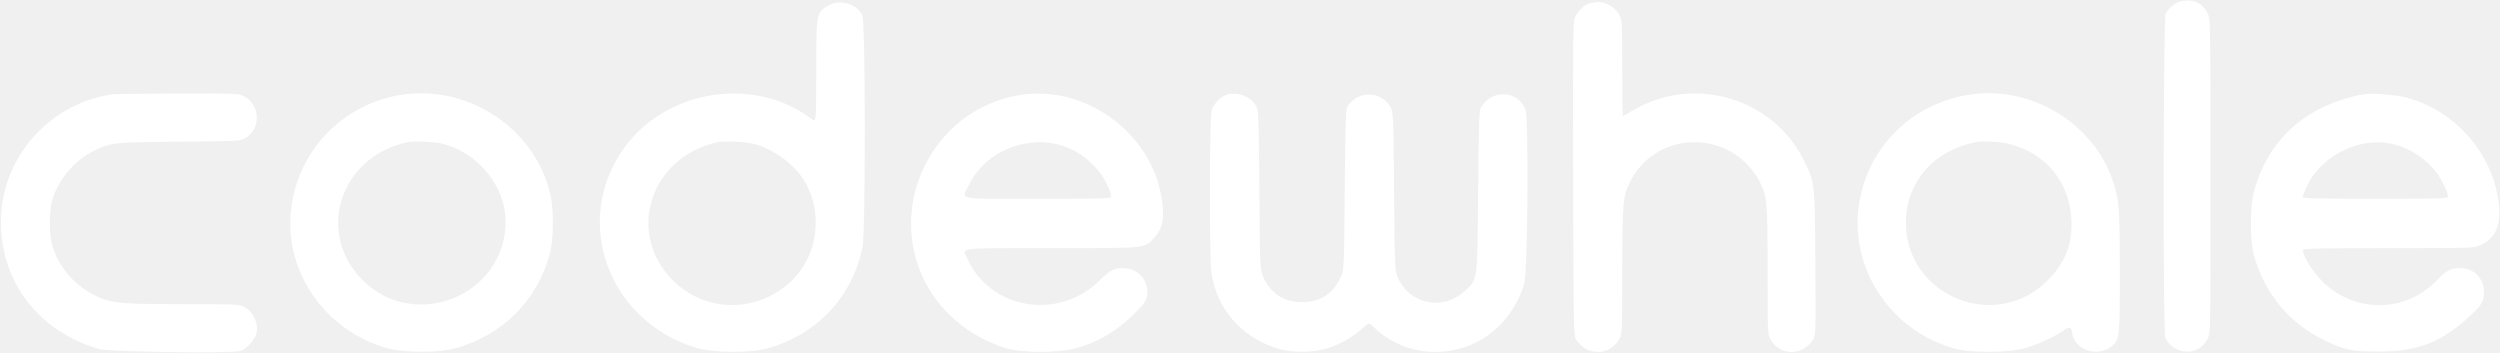
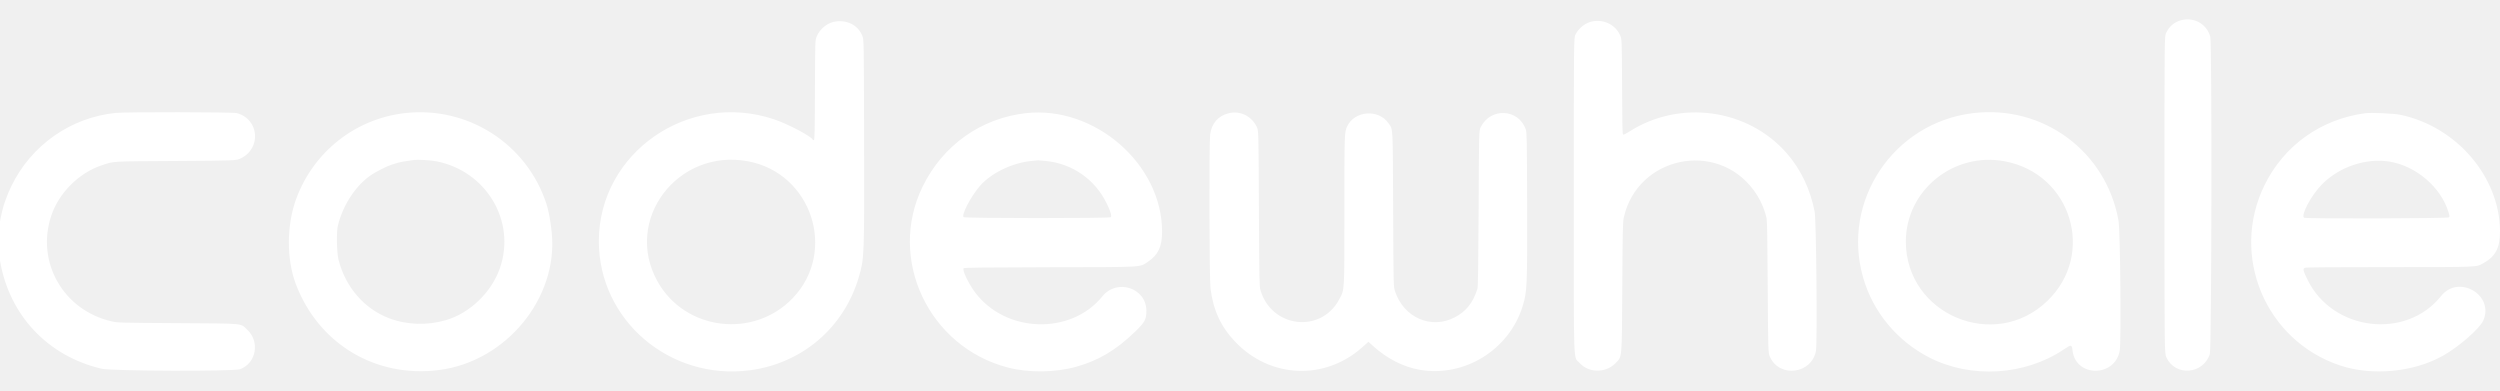
- <svg xmlns="http://www.w3.org/2000/svg" viewBox="0 0 1874 264">
-   <path fill="#FFFFFF" fill-rule="evenodd" d="M 1634 1.2 c -3.9 1.1 -8.5 5 -10.6 9 -1.8 3.6 -2.1 239.5 -0.3 243.1 6.9 13.5 25.3 13.8 31.8 0.5 2.1 -4.4 2.1 -4.4 2.1 -121.9 0 -111.8 -0.1 -117.6 -1.9 -121.4 -3.8 -8.4 -11.9 -11.9 -21.1 -9.3 Z M 1195.5 1.7 c -1.1 0.2 -3 0.6 -4.2 0.9 -3.6 0.7 -9 6.1 -10.8 10.7 -1.4 3.8 -1.5 16.2 -1.3 121.3 0.3 117 0.3 117 2.7 120.6 8 11.7 24.6 11.4 31.6 -0.6 2.5 -4.3 2.5 -4.3 2.5 -50.7 0.1 -52.5 0.5 -57.4 6.4 -68.6 20.3 -38.5 75.8 -38.2 96.4 0.5 5.8 10.9 6.2 14.5 6.2 67.2 0 47.4 0 47.5 2.3 51.5 6.9 12.2 23.4 12.5 31.5 0.5 2.3 -3.4 2.3 -3.4 2 -58 -0.4 -60.3 -0.3 -60.1 -9 -77.5 -23.3 -46.5 -83.1 -63.6 -128.1 -36.5 -3.6 2.2 -6.8 4 -7.1 4 -0.4 -0 -0.6 -16.1 -0.6 -35.7 0 -34.2 -0.1 -35.9 -2.1 -40 -3 -6.2 -11.9 -10.9 -18.4 -9.6 Z M 620.5 4.4 c -8.5 5.2 -8.6 5.9 -8.6 44.9 0 18.8 -0.2 35.9 -0.5 37.9 -0.6 3.7 -0.6 3.7 -5.2 0.4 -43.3 -30.8 -107.6 -19.8 -138.6 23.7 -38.9 54.5 -11.8 129.2 54.1 149.4 12.6 3.8 40.2 4.1 53.3 0.5 37.1 -10.2 63.8 -38.4 71.5 -75.7 2.4 -11.6 2.3 -169.1 -0.1 -174.1 -4.2 -8.8 -17.3 -12.3 -25.9 -7 Z m -56.5 103.2 c 15.2 3.5 31.9 15.7 39.4 28.7 13.6 23.3 9.7 54.6 -9.1 73.3 -25.2 25.2 -65.2 25.4 -90 0.5 -35.2 -35.5 -17 -92.2 33.2 -103.4 4.7 -1.1 20.5 -0.6 26.5 0.9 Z M 84.5 70.7 c -47.9 6.6 -84.2 48.3 -83.8 96.3 0.3 45.2 28.8 81.7 73.8 94.7 7.4 2.1 99.1 3.3 105.7 1.4 4.6 -1.4 11.3 -8.9 12.2 -13.6 1.4 -7.4 -2.8 -16.1 -9.4 -19.5 -3.7 -1.9 -6.1 -2 -46.2 -2 -48.7 -0.1 -53.6 -0.6 -66.3 -6.9 -14.2 -7.1 -25.5 -19.9 -30.6 -34.8 -3.5 -9.9 -3.5 -28.7 0 -38.7 4.9 -14.4 17 -28 30.6 -34.6 12.6 -6.2 13.8 -6.3 63.4 -6.8 42.6 -0.3 45.7 -0.5 49.3 -2.3 12.8 -6.5 12.3 -25.6 -0.7 -31.9 -4 -1.9 -6 -2 -49.6 -1.9 -25 0.1 -46.7 0.4 -48.4 0.6 Z M 298.3 71.5 c -43.5 7.9 -76.1 43.4 -80.3 87.5 -4.4 46 26.9 89.8 73 102.2 12.5 3.3 37.7 3.3 49.9 -0 35.6 -9.7 61.7 -35.7 71.3 -71.1 2.8 -10.1 3 -32.9 0.4 -44.1 -11.4 -50.3 -62.9 -83.8 -114.3 -74.5 Z m 32.7 36.1 c 27.1 6.4 48.1 32 48 58.8 -0.2 54.9 -68.1 82.6 -107.1 43.7 -35.6 -35.5 -17 -92.9 33.6 -103.5 4.9 -1 19.6 -0.4 25.5 1 Z M 765.5 71.1 c -62 9.1 -99.5 76 -75 134 11.1 26.4 35.3 47.5 64 56 11.7 3.5 38.9 3.5 51.4 0.1 16.9 -4.6 30.2 -12.3 43.4 -25.1 9 -8.7 10.7 -11.4 10.7 -17 0 -10.5 -7.7 -18.1 -18.4 -18.1 -6.7 -0 -9.2 1.4 -18.2 10 -30.8 29.6 -81.6 20.6 -98.5 -17.5 -3.6 -8.1 -8.7 -7.5 63.8 -7.5 73.5 -0 69.2 0.5 77.2 -8.6 5 -5.7 6.6 -11.9 5.7 -22.3 -4.4 -51.8 -54.5 -91.5 -106.1 -84 Z m 31.9 38.5 c 11.4 3.8 21.6 11.7 28.9 22.3 3.1 4.5 6.7 12.9 6.7 15.6 0 1.3 -7 1.5 -55 1.5 -63.3 -0 -57.5 1.3 -51.3 -11.1 12.5 -24.9 43.7 -37.4 70.7 -28.3 Z M 919.3 71.1 c -4.3 1.3 -9.7 7 -11.1 11.8 -1.6 5 -1.7 112.7 -0.1 122 4.2 26.4 21.6 46.8 47.4 55.7 11.7 4.1 29.3 4.1 41 -0 9.5 -3.3 18.2 -8.4 24.8 -14.5 4.8 -4.4 4.8 -4.4 9 -0.4 19.8 19.2 51.3 23.7 76.6 10.8 16.8 -8.5 30 -24.7 35.7 -44 2.6 -8.9 3.4 -123.6 0.9 -130.2 -5.7 -14.9 -25.7 -15.7 -33.6 -1.3 -1.1 2 -1.5 14.3 -1.9 62.5 -0.6 68.7 -0.1 65.3 -10.1 74.7 -15.7 14.7 -40.1 10.3 -49.6 -9 -2.8 -5.7 -2.8 -5.7 -3.3 -65.9 -0.5 -60.1 -0.5 -60.1 -3.5 -64.4 -8 -11.3 -24.8 -10.5 -31.8 1.6 -0.9 1.4 -1.3 19 -1.7 62 -0.5 60 -0.5 60 -3.1 65.6 -5.8 12.3 -15.4 18.4 -28.9 18.4 -13.4 -0 -23.2 -6.3 -28.8 -18.3 -2.7 -5.7 -2.7 -5.7 -3.2 -65.7 -0.5 -60 -0.5 -60 -2.8 -63.7 -4.2 -6.8 -13.8 -10.2 -21.9 -7.7 Z M 1471 71.9 c -76 16.2 -104.4 106.4 -51.2 162.3 12.2 12.8 27 21.7 44.7 26.9 11.7 3.5 39.9 3.5 52.5 0.1 9.6 -2.6 22.6 -8.4 29.4 -13.2 5.4 -3.6 6.1 -3.4 7 2 2 12.4 18.7 18 29.1 9.8 6.4 -5 6.5 -5.6 6.5 -55.4 0 -48.8 -0.5 -55.3 -5.5 -69.6 -15.8 -45.2 -65.3 -72.9 -112.5 -62.9 Z m 35.4 36.1 c 27.3 6.9 44.9 28.5 46.3 56.5 0.9 18.5 -4.4 32.1 -17.7 45.6 -38.8 39.3 -106.2 12 -106.3 -43.1 -0.1 -30.1 20.3 -53.8 51.8 -60.4 5.6 -1.1 18.8 -0.5 25.9 1.4 Z M 1772 70.6 c -42.5 7.9 -71 32.8 -82.2 71.9 -3.4 11.8 -3.4 38.4 0 49.9 8.6 28.9 27 50.6 53.3 63 15.1 7.1 19.7 8.1 39.9 8.1 29.9 -0 47.4 -7 69.4 -27.5 8.1 -7.6 9.6 -10.3 9.6 -17.1 0 -10.3 -7.6 -17.9 -17.8 -17.9 -7.4 -0 -9.9 1.3 -17.9 9.5 -23.8 24.2 -61.1 24.4 -85.5 0.4 -7.7 -7.6 -15.9 -21.2 -14.3 -23.9 0.4 -0.7 21 -1 64.3 -1 63.7 -0 63.7 -0 68.8 -2.4 11.1 -5.1 15.2 -14.6 13.5 -30.7 -4.1 -37.6 -32.9 -70.5 -69.9 -79.9 -7.4 -1.9 -26.1 -3.4 -31.2 -2.4 Z m 24.1 38 c 12.5 3.7 22.8 10.9 30.5 21 4.1 5.5 8.4 14.6 8.4 17.9 0 1.3 -7.3 1.5 -54.5 1.5 -43.6 -0 -54.5 -0.3 -54.5 -1.3 0 -0.7 1.6 -4.5 3.5 -8.6 11.4 -23.8 42 -37.8 66.6 -30.5 Z" />
+ <svg xmlns="http://www.w3.org/2000/svg" viewBox="0 0 1024 160" role="img" aria-label="Codewhale">
+   <path fill="#FFFFFF" fill-rule="evenodd" d="M893.19 8.33C890.57 9.07 888.43 10.9 887.23 13.53C886.57 14.9 886.57 14.9 886.57 79.84C886.57 144.75 886.57 144.75 887.39 146.47C891.11 154.27 902.44 153.34 905.15 145.02C905.89 142.78 906.05 17.82 905.34 15.09C903.92 9.78 898.58 6.83 893.19 8.33Z M342.45 8.77C339.14 9.13 335.83 11.72 334.51 14.98C333.88 16.54 333.88 16.54 333.8 36.97C333.75 54.12 333.67 57.43 333.34 57.43C333.15 57.43 332.93 57.32 332.87 57.19C332.35 55.85 322.67 50.73 317.06 48.87C281.99 37.11 245.34 62.58 245.28 98.74C245.26 131.1 274.31 155.93 307.13 151.67C328.6 148.85 345.76 134.16 351.8 113.4C354.02 105.79 354.04 105.14 353.93 57.57C353.85 16.26 353.85 16.26 353.22 14.71C351.53 10.47 347.42 8.22 342.45 8.77Z M306.48 66.08C332.52 71.03 342.97 103 324.75 122.07C308.69 138.87 280.57 135.42 269.33 115.29C255.24 90.12 277.56 60.61 306.48 66.08Z M652.37 8.74C649.55 9.23 646.79 11.34 645.34 14.08C644.63 15.44 644.63 15.44 644.63 80.14C644.63 153.31 644.35 145.7 647.09 148.74C650.73 152.79 657.67 152.84 661.59 148.88C664.49 145.9 664.29 148 664.49 117.89C664.62 94.47 664.7 90.97 665.09 89.16C670.64 64.16 703.03 57.27 718.26 77.84C720.83 81.31 722.56 85.06 723.6 89.38C723.82 90.26 723.95 98.98 724.06 117.61C724.23 144.56 724.23 144.56 725.02 146.28C729.01 154.9 742.06 153.14 743.81 143.74C744.41 140.43 743.95 90.37 743.29 86.78C741.57 77.65 737.6 69.33 731.83 62.74C715.83 44.47 687.93 40.66 667.22 53.99C666.13 54.7 665.06 55.22 664.84 55.14C664.54 55.03 664.46 51.66 664.4 35.49C664.32 15.99 664.32 15.99 663.53 14.3C661.64 10.17 657.05 7.89 652.37 8.74Z M47.35 46.25C28.94 48.13 12.83 59.46 4.68 76.17C3.09 79.43 1.34 84.16 0.88 86.48C0.74 87.14 0.41 88.64 0.14 89.85C-0.49 92.66 -0.6 103.39 0 106.81C3.83 129.18 19.56 145.87 41.66 151.04C45.65 152 95.9 152.16 98.34 151.23C104.93 148.77 106.54 140.04 101.32 135.09C98.39 132.3 100.77 132.55 72.79 132.36C49.18 132.22 48.23 132.19 45.76 131.64C25.99 127.13 14.66 107.41 20.98 88.4C24.1 79.02 32.31 70.81 41.71 67.69C46.86 65.99 45.02 66.1 71.97 65.94C96.72 65.78 96.72 65.78 98.56 64.9C107.17 60.82 106.16 48.76 97 46.33C95.41 45.89 51.45 45.83 47.35 46.25Z M165.66 46.35C145.55 48.71 128.51 62.14 121.4 81.23C117.35 92.06 117.29 106.21 121.23 116.52C130.59 140.94 153.92 154.9 179.88 151.56C207.34 148.03 228.65 122.07 226 95.35C225.51 90.56 224.74 86.37 223.84 83.56C215.8 58.86 191.53 43.32 165.66 46.35Z M178.62 66.05C199.17 69.99 211.45 90.56 204.77 109.82C201.35 119.66 192.55 128.2 182.75 131.1C175.09 133.37 166.75 133.12 159.47 130.39C149.27 126.53 141.58 117.72 138.69 106.51C137.92 103.55 137.76 95.1 138.38 92.45C140.68 83.09 146.81 74.39 153.81 70.59C158.02 68.29 159.42 67.69 162.65 66.76C164.32 66.3 165.57 66.08 169.49 65.53C171.05 65.31 176.32 65.61 178.62 66.05Z M420.19 46.35C401.78 48.43 386.18 59.51 377.9 76.44C363.4 106.12 380.44 142.2 412.94 150.57C421.36 152.73 432.17 152.63 440.7 150.25C449.87 147.73 457.06 143.46 464.77 136.02C468.93 132 469.56 130.88 469.56 127.32C469.56 117.94 457.52 113.97 451.53 121.39C438.6 137.36 411.76 136.46 399.31 119.64C396.55 115.89 394.04 110.55 394.72 109.87C394.97 109.62 402.93 109.52 429.98 109.46C469.45 109.41 466.69 109.54 470.19 107.22C474.4 104.4 475.99 101.04 475.99 94.88C475.99 67.23 448.39 43.21 420.19 46.35Z M428.39 65.94C439.25 67.03 448.5 73.46 453.28 83.28C454.87 86.48 455.45 88.48 454.95 88.97C454.46 89.46 395.18 89.44 394.69 88.94C393.73 87.99 397.65 80.49 401.37 76.17C405.85 70.95 414.74 66.62 422.48 65.94C423.85 65.8 425.11 65.69 425.27 65.67C425.47 65.67 426.86 65.78 428.39 65.94Z M503.29 46.38C499.02 47.39 496.26 50.54 495.68 55.03C495.22 58.58 495.33 114.44 495.82 118.16C496.97 127.16 500.11 133.91 506.02 140.07C520.3 155 542.62 155.93 557.97 142.26L560.51 139.99L562.62 141.9C568.23 146.94 574.79 150.27 581.41 151.45C599.77 154.68 618.17 143.32 623.67 125.41C625.51 119.53 625.59 117.45 625.51 83.56C625.42 56.31 625.4 54.21 624.93 52.92C621.95 44.55 610.65 43.95 606.55 51.96C605.78 53.47 605.78 53.47 605.65 85.33C605.51 109.9 605.4 117.45 605.15 118.3C603.32 124.07 600.53 127.57 595.83 130C586.25 135.01 575.01 130.11 571.43 119.39C570.77 117.48 570.77 117.48 570.63 85.74C570.47 50.65 570.63 53.22 568.72 50.48C564.67 44.58 554.85 45.32 551.81 51.74C550.69 54.18 550.66 54.45 550.66 85.91C550.66 120.21 550.77 118.41 548.59 122.54C541.15 136.68 520.85 134.38 516.28 118.84C515.84 117.34 515.79 114.71 515.65 85.33C515.51 53.47 515.51 53.47 514.75 51.91C512.56 47.48 507.94 45.23 503.29 46.38Z M808.07 46.35C775.57 50.32 754.18 82.3 763.1 113.56C767.15 127.81 777.05 139.71 790.42 146.53C807.44 155.14 829.32 153.83 845.24 143.19C848.44 141.03 848.61 141.05 848.91 143.6C850.22 154.62 866.33 154.62 868.25 143.57C868.88 139.93 868.46 94.33 867.75 90.39C862.67 61.92 836.79 42.85 808.07 46.35Z M821.22 66.08C848.5 71.25 858.48 104.13 838.59 123.27C817.01 144.09 780.71 128.88 780.63 99.01C780.58 78 800.19 62.08 821.22 66.08Z M968.77 46.38C950.66 48.79 935.54 59.59 927.58 75.76C913.33 104.7 927.91 139.52 958.51 149.7C971.64 154.07 988.66 152.46 1000.64 145.7C1007.1 142.09 1015.57 134.68 1017.11 131.37C1021.87 120.89 1007.07 112.2 999.87 121.25C985.57 139.22 955.59 135.67 945.25 114.74C943.33 110.86 943.14 110.06 944.13 109.68C944.62 109.49 956.41 109.41 978.84 109.41C1015.74 109.41 1014.13 109.46 1017.08 107.87C1022.14 105.11 1024.03 101.53 1024 94.77C1023.92 72.5 1006.19 51.8 983.13 47.01C980.37 46.46 971.26 46.05 968.77 46.38Z M978.7 66.19C989.59 67.96 999.76 76.64 1002.86 86.78C1003.32 88.26 1003.38 88.7 1003.1 89.03C1002.72 89.49 944.51 89.66 943.77 89.19C942.27 88.23 946.75 79.86 951.13 75.46C958.27 68.29 969.13 64.65 978.7 66.19Z" />
</svg>
